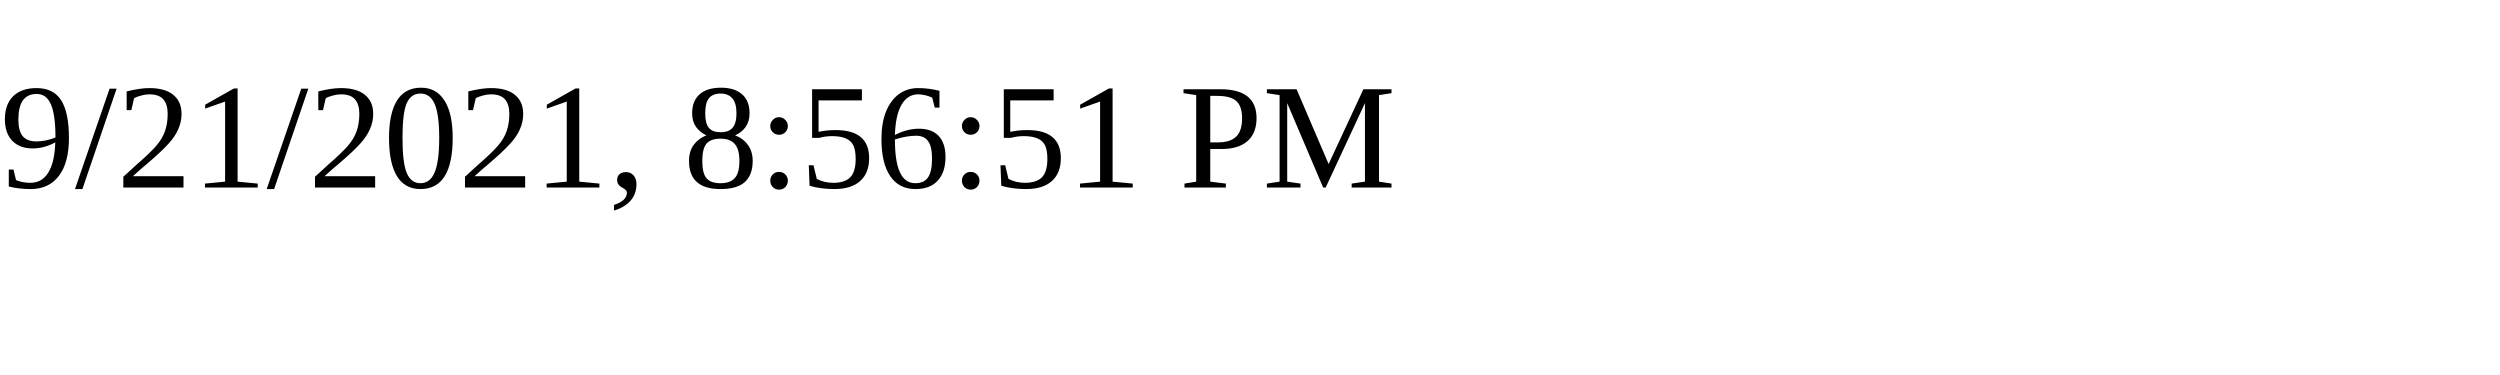
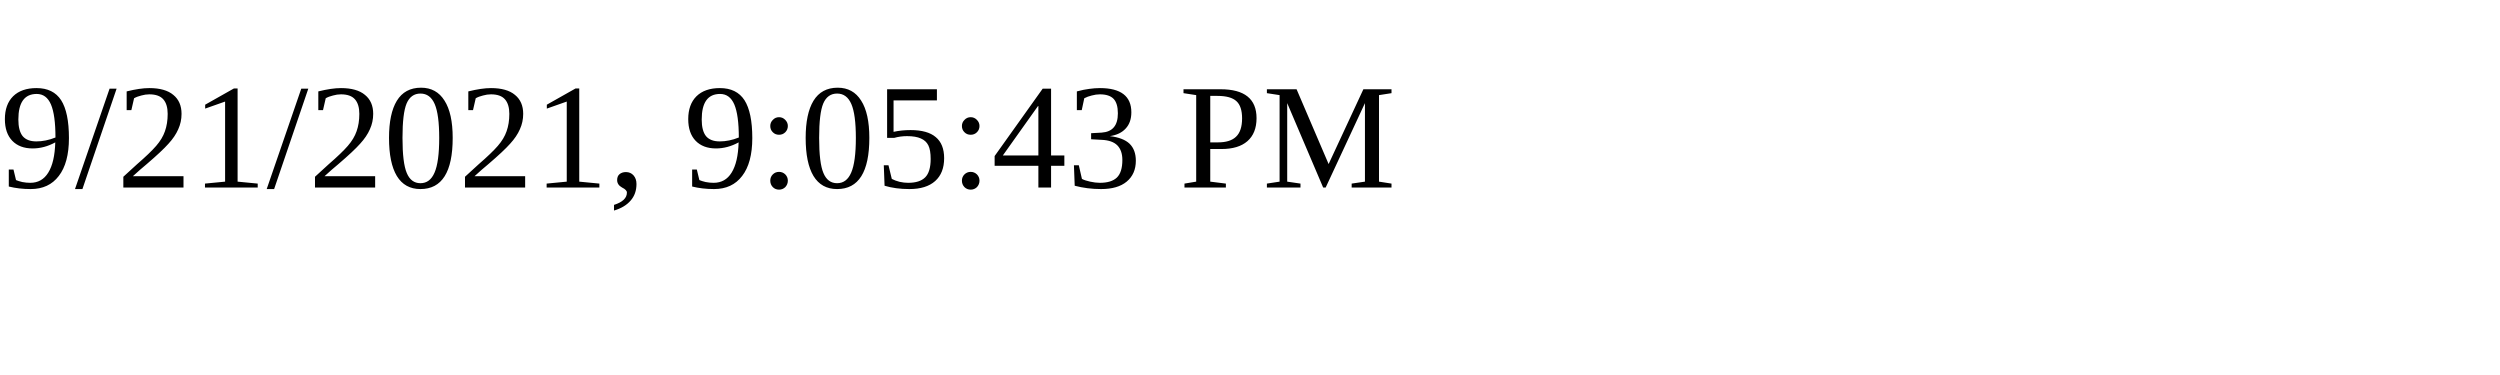
<svg xmlns="http://www.w3.org/2000/svg" height="30" width="200">
-   <text x="0" y="15">9/21/2021, 8:56:51 PM</text>
+   <text x="0" y="15">9/21/2021, 9:05:43 PM</text>
</svg>
